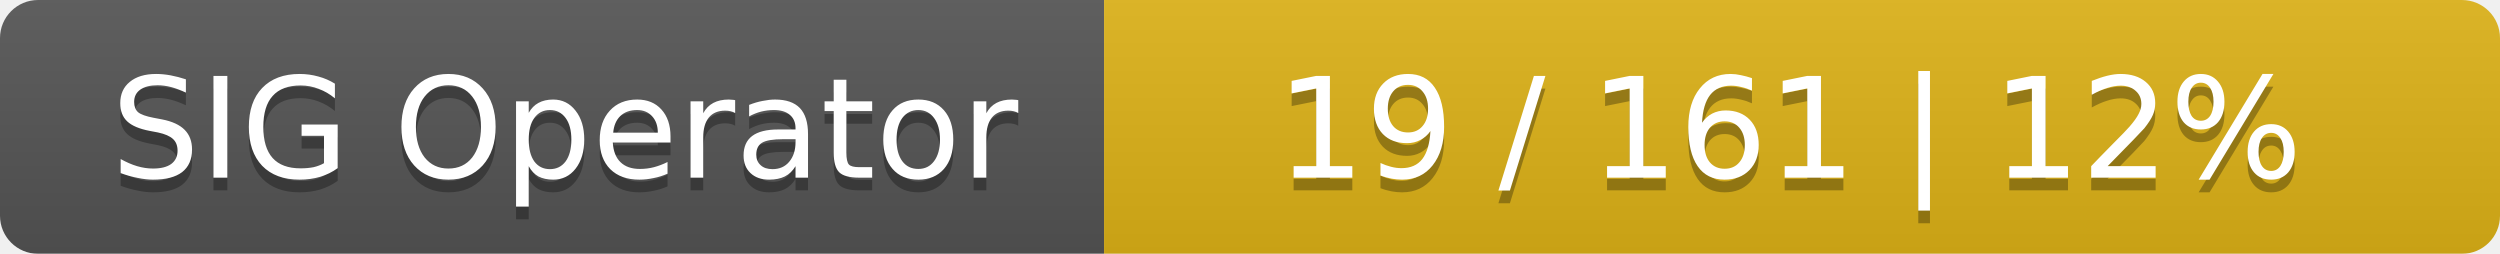
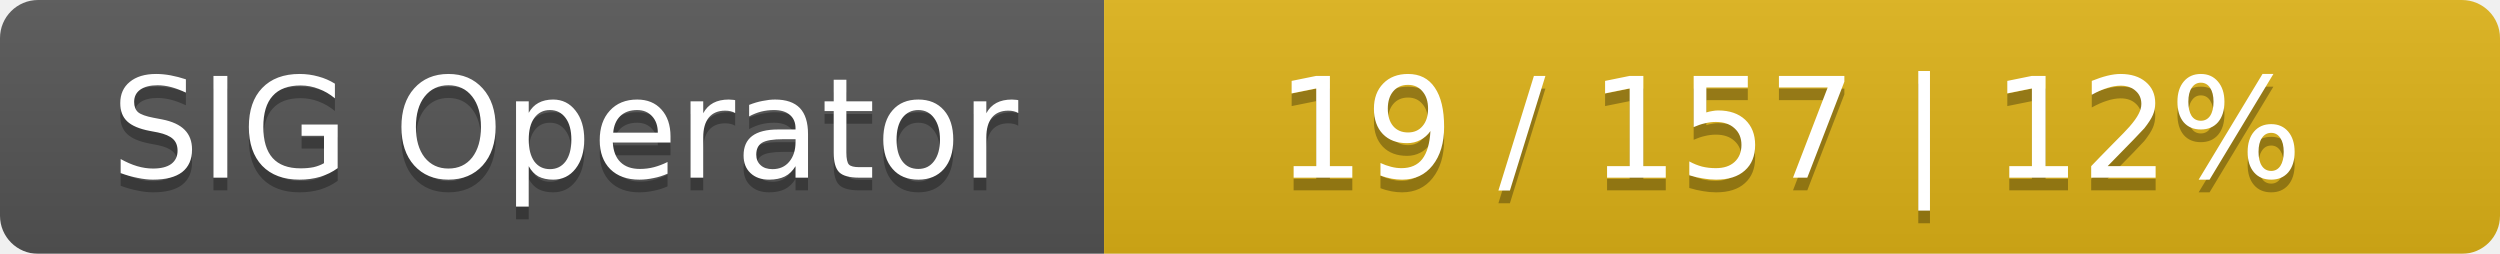
<svg xmlns="http://www.w3.org/2000/svg" width="197" height="20">
  <linearGradient id="smooth" x2="0" y2="100%">
    <stop offset="0" stop-color="#bbb" stop-opacity=".1" />
    <stop offset="1" stop-opacity=".1" />
  </linearGradient>
  <mask id="round">
    <rect width="197" height="20" rx="3" fill="#fff" />
  </mask>
  <g mask="url(#round)">
    <rect width="87" height="20" fill="#555" />
    <rect x="87" width="110" height="20" fill="#dfb317" />
    <rect width="197" height="20" fill="url(#smooth)" />
  </g>
  <g fill="#fff" text-anchor="middle" font-family="DejaVu Sans,Verdana,Geneva,sans-serif" font-size="11">
    <text x="44.5" y="15" fill="#010101" fill-opacity=".3">SIG Operator</text>
    <text x="44.5" y="14">SIG Operator</text>
-     <text x="141" y="15" fill="#010101" fill-opacity=".3">19 / 161    |    12%</text>
-     <text x="141" y="14">19 / 161    |    12%</text>
+     <text x="141" y="15" fill="#010101" fill-opacity=".3">19 / 157    |    12%</text>
+     <text x="141" y="14">19 / 157    |    12%</text>
  </g>
</svg>
